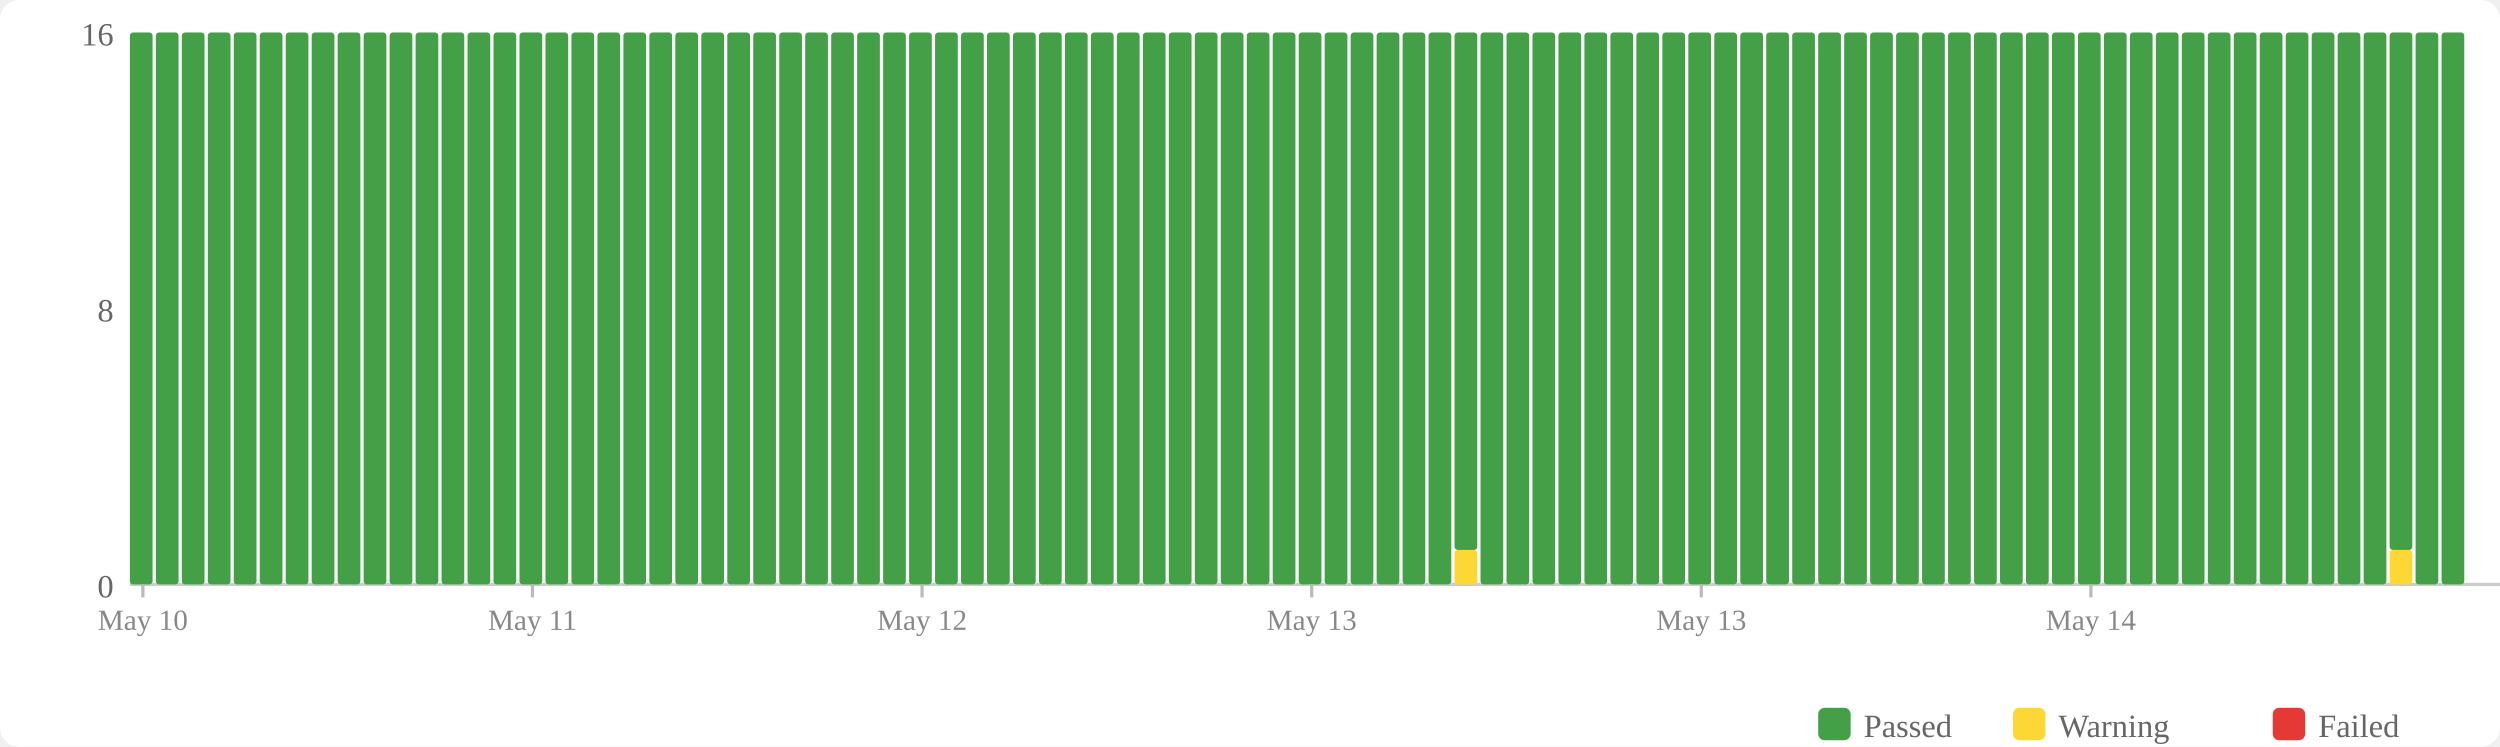
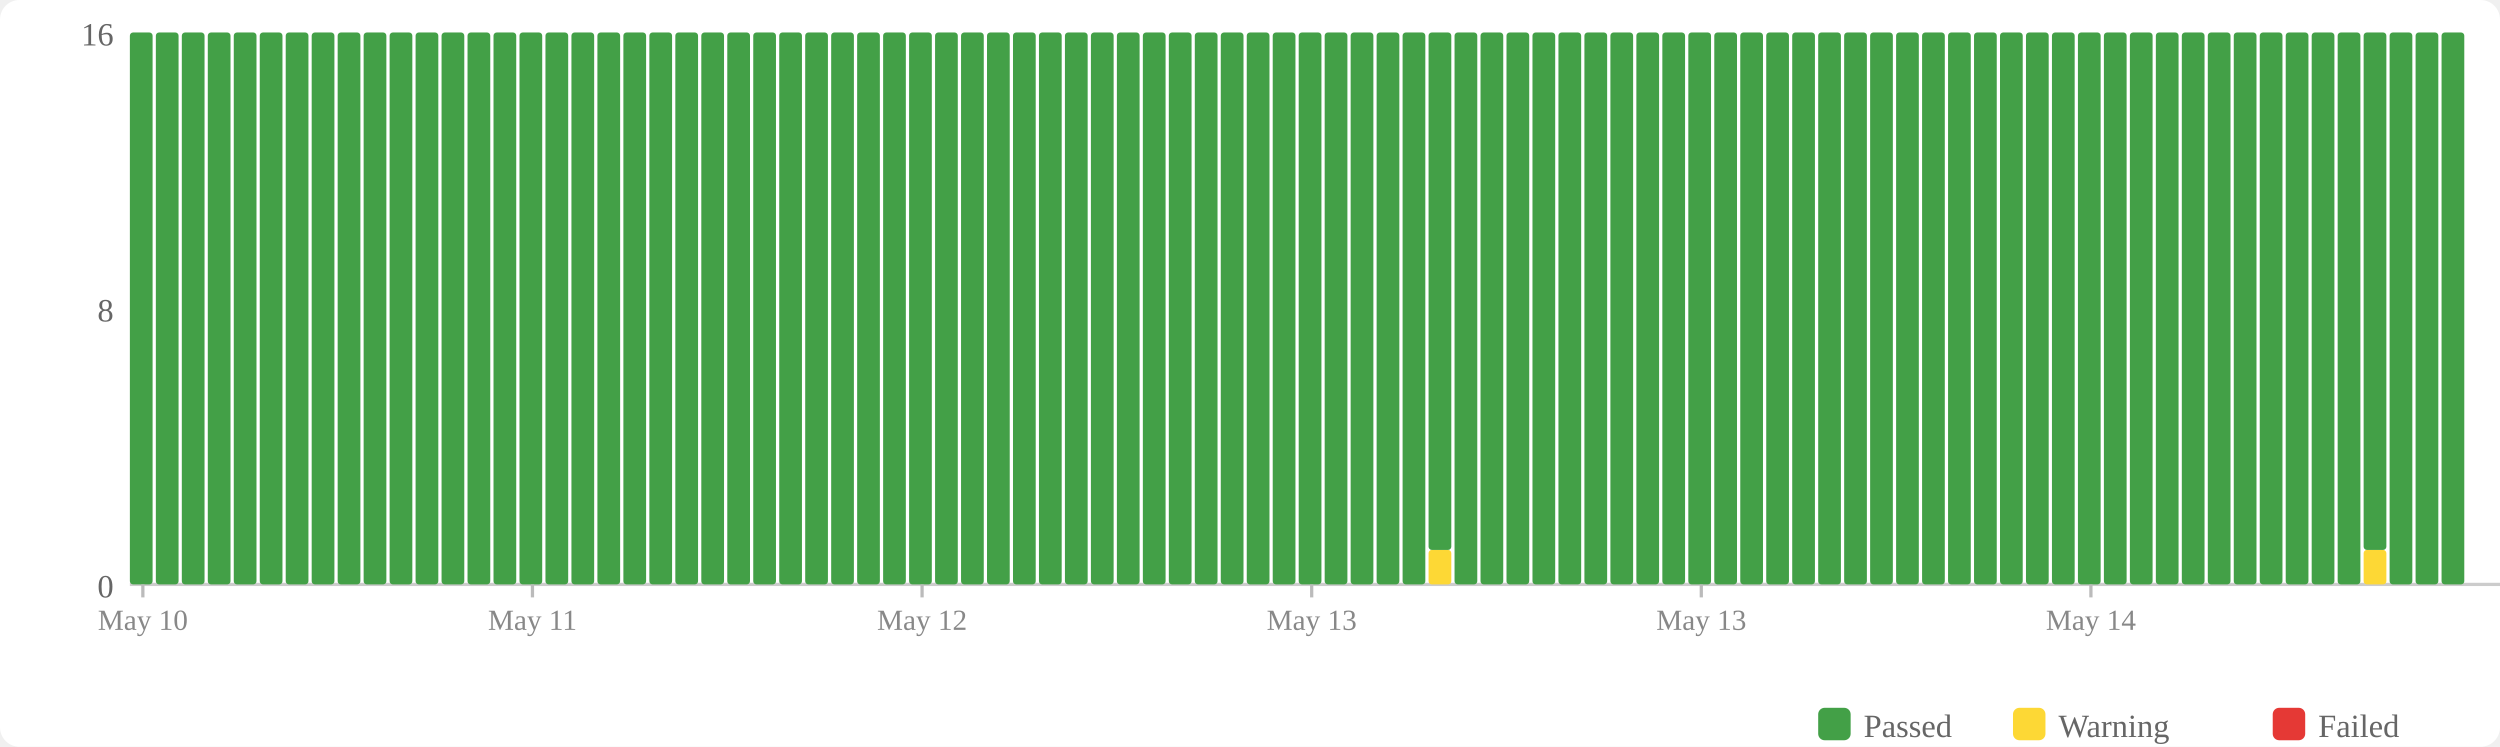
<svg xmlns="http://www.w3.org/2000/svg" width="770" height="230" viewBox="0 0 770 230">
  <rect width="770" height="230" fill="#fff" rx="6" />
  <rect x="560" y="218" width="10" height="10" fill="#43a047" rx="2" />
  <text x="574" y="227" font-size="10" fill="#666">Passed</text>
  <rect x="620" y="218" width="10" height="10" fill="#fdd835" rx="2" />
  <text x="634" y="227" font-size="10" fill="#666">Warning</text>
  <rect x="700" y="218" width="10" height="10" fill="#e53935" rx="2" />
  <text x="714" y="227" font-size="10" fill="#666">Failed</text>
  <text x="35" y="184" text-anchor="end" font-size="10" fill="#666">0</text>
  <text x="35" y="99" text-anchor="end" font-size="10" fill="#666">8</text>
  <text x="35" y="14" text-anchor="end" font-size="10" fill="#666">16</text>
  <line x1="40" y1="180" x2="770" y2="180" stroke="#ccc" stroke-width="1" />
  <rect x="40" y="10" width="7" height="170" fill="#43a047" rx="1" />
  <rect x="48" y="10" width="7" height="170" fill="#43a047" rx="1" />
  <rect x="56" y="10" width="7" height="170" fill="#43a047" rx="1" />
  <rect x="64" y="10" width="7" height="170" fill="#43a047" rx="1" />
  <rect x="72" y="10" width="7" height="170" fill="#43a047" rx="1" />
  <rect x="80" y="10" width="7" height="170" fill="#43a047" rx="1" />
  <rect x="88" y="10" width="7" height="170" fill="#43a047" rx="1" />
  <rect x="96" y="10" width="7" height="170" fill="#43a047" rx="1" />
  <rect x="104" y="10" width="7" height="170" fill="#43a047" rx="1" />
  <rect x="112" y="10" width="7" height="170" fill="#43a047" rx="1" />
  <rect x="120" y="10" width="7" height="170" fill="#43a047" rx="1" />
  <rect x="128" y="10" width="7" height="170" fill="#43a047" rx="1" />
  <rect x="136" y="10" width="7" height="170" fill="#43a047" rx="1" />
  <rect x="144" y="10" width="7" height="170" fill="#43a047" rx="1" />
  <rect x="152" y="10" width="7" height="170" fill="#43a047" rx="1" />
  <rect x="160" y="10" width="7" height="170" fill="#43a047" rx="1" />
  <rect x="168" y="10" width="7" height="170" fill="#43a047" rx="1" />
  <rect x="176" y="10" width="7" height="170" fill="#43a047" rx="1" />
  <rect x="184" y="10" width="7" height="170" fill="#43a047" rx="1" />
  <rect x="192" y="10" width="7" height="170" fill="#43a047" rx="1" />
  <rect x="200" y="10" width="7" height="170" fill="#43a047" rx="1" />
  <rect x="208" y="10" width="7" height="170" fill="#43a047" rx="1" />
  <rect x="216" y="10" width="7" height="170" fill="#43a047" rx="1" />
  <rect x="224" y="10" width="7" height="170" fill="#43a047" rx="1" />
  <rect x="232" y="10" width="7" height="170" fill="#43a047" rx="1" />
  <rect x="240" y="10" width="7" height="170" fill="#43a047" rx="1" />
  <rect x="248" y="10" width="7" height="170" fill="#43a047" rx="1" />
  <rect x="256" y="10" width="7" height="170" fill="#43a047" rx="1" />
  <rect x="264" y="10" width="7" height="170" fill="#43a047" rx="1" />
  <rect x="272" y="10" width="7" height="170" fill="#43a047" rx="1" />
  <rect x="280" y="10" width="7" height="170" fill="#43a047" rx="1" />
  <rect x="288" y="10" width="7" height="170" fill="#43a047" rx="1" />
  <rect x="296" y="10" width="7" height="170" fill="#43a047" rx="1" />
  <rect x="304" y="10" width="7" height="170" fill="#43a047" rx="1" />
  <rect x="312" y="10" width="7" height="170" fill="#43a047" rx="1" />
  <rect x="320" y="10" width="7" height="170" fill="#43a047" rx="1" />
  <rect x="328" y="10" width="7" height="170" fill="#43a047" rx="1" />
  <rect x="336" y="10" width="7" height="170" fill="#43a047" rx="1" />
  <rect x="344" y="10" width="7" height="170" fill="#43a047" rx="1" />
  <rect x="352" y="10" width="7" height="170" fill="#43a047" rx="1" />
  <rect x="360" y="10" width="7" height="170" fill="#43a047" rx="1" />
  <rect x="368" y="10" width="7" height="170" fill="#43a047" rx="1" />
  <rect x="376" y="10" width="7" height="170" fill="#43a047" rx="1" />
  <rect x="384" y="10" width="7" height="170" fill="#43a047" rx="1" />
  <rect x="392" y="10" width="7" height="170" fill="#43a047" rx="1" />
  <rect x="400" y="10" width="7" height="170" fill="#43a047" rx="1" />
  <rect x="408" y="10" width="7" height="170" fill="#43a047" rx="1" />
  <rect x="416" y="10" width="7" height="170" fill="#43a047" rx="1" />
  <rect x="424" y="10" width="7" height="170" fill="#43a047" rx="1" />
  <rect x="432" y="10" width="7" height="170" fill="#43a047" rx="1" />
-   <rect x="440" y="10" width="7" height="170" fill="#43a047" rx="1" />
-   <rect x="448" y="169.375" width="7" height="10.625" fill="#fdd835" rx="1" />
-   <rect x="448" y="10" width="7" height="159.375" fill="#43a047" rx="1" />
+   <rect x="440" y="169.375" width="7" height="10.625" fill="#fdd835" rx="1" />
+   <rect x="440" y="10" width="7" height="159.375" fill="#43a047" rx="1" />
+   <rect x="448" y="10" width="7" height="170" fill="#43a047" rx="1" />
  <rect x="456" y="10" width="7" height="170" fill="#43a047" rx="1" />
  <rect x="464" y="10" width="7" height="170" fill="#43a047" rx="1" />
  <rect x="472" y="10" width="7" height="170" fill="#43a047" rx="1" />
  <rect x="480" y="10" width="7" height="170" fill="#43a047" rx="1" />
  <rect x="488" y="10" width="7" height="170" fill="#43a047" rx="1" />
  <rect x="496" y="10" width="7" height="170" fill="#43a047" rx="1" />
  <rect x="504" y="10" width="7" height="170" fill="#43a047" rx="1" />
  <rect x="512" y="10" width="7" height="170" fill="#43a047" rx="1" />
  <rect x="520" y="10" width="7" height="170" fill="#43a047" rx="1" />
  <rect x="528" y="10" width="7" height="170" fill="#43a047" rx="1" />
  <rect x="536" y="10" width="7" height="170" fill="#43a047" rx="1" />
  <rect x="544" y="10" width="7" height="170" fill="#43a047" rx="1" />
  <rect x="552" y="10" width="7" height="170" fill="#43a047" rx="1" />
  <rect x="560" y="10" width="7" height="170" fill="#43a047" rx="1" />
  <rect x="568" y="10" width="7" height="170" fill="#43a047" rx="1" />
  <rect x="576" y="10" width="7" height="170" fill="#43a047" rx="1" />
  <rect x="584" y="10" width="7" height="170" fill="#43a047" rx="1" />
  <rect x="592" y="10" width="7" height="170" fill="#43a047" rx="1" />
  <rect x="600" y="10" width="7" height="170" fill="#43a047" rx="1" />
  <rect x="608" y="10" width="7" height="170" fill="#43a047" rx="1" />
  <rect x="616" y="10" width="7" height="170" fill="#43a047" rx="1" />
  <rect x="624" y="10" width="7" height="170" fill="#43a047" rx="1" />
  <rect x="632" y="10" width="7" height="170" fill="#43a047" rx="1" />
  <rect x="640" y="10" width="7" height="170" fill="#43a047" rx="1" />
  <rect x="648" y="10" width="7" height="170" fill="#43a047" rx="1" />
  <rect x="656" y="10" width="7" height="170" fill="#43a047" rx="1" />
  <rect x="664" y="10" width="7" height="170" fill="#43a047" rx="1" />
  <rect x="672" y="10" width="7" height="170" fill="#43a047" rx="1" />
  <rect x="680" y="10" width="7" height="170" fill="#43a047" rx="1" />
  <rect x="688" y="10" width="7" height="170" fill="#43a047" rx="1" />
  <rect x="696" y="10" width="7" height="170" fill="#43a047" rx="1" />
  <rect x="704" y="10" width="7" height="170" fill="#43a047" rx="1" />
  <rect x="712" y="10" width="7" height="170" fill="#43a047" rx="1" />
  <rect x="720" y="10" width="7" height="170" fill="#43a047" rx="1" />
-   <rect x="728" y="10" width="7" height="170" fill="#43a047" rx="1" />
-   <rect x="736" y="169.375" width="7" height="10.625" fill="#fdd835" rx="1" />
-   <rect x="736" y="10" width="7" height="159.375" fill="#43a047" rx="1" />
+   <rect x="728" y="169.375" width="7" height="10.625" fill="#fdd835" rx="1" />
+   <rect x="728" y="10" width="7" height="159.375" fill="#43a047" rx="1" />
+   <rect x="736" y="10" width="7" height="170" fill="#43a047" rx="1" />
  <rect x="744" y="10" width="7" height="170" fill="#43a047" rx="1" />
  <rect x="752" y="10" width="7" height="170" fill="#43a047" rx="1" />
  <line x1="44.0" y1="180" x2="44.0" y2="184" stroke="#bbb" stroke-width="1" />
  <text x="44.0" y="194" text-anchor="middle" font-size="9" fill="#888">May 10</text>
  <line x1="164.0" y1="180" x2="164.0" y2="184" stroke="#bbb" stroke-width="1" />
  <text x="164.0" y="194" text-anchor="middle" font-size="9" fill="#888">May 11</text>
  <line x1="284.0" y1="180" x2="284.0" y2="184" stroke="#bbb" stroke-width="1" />
  <text x="284.0" y="194" text-anchor="middle" font-size="9" fill="#888">May 12</text>
  <line x1="404.0" y1="180" x2="404.0" y2="184" stroke="#bbb" stroke-width="1" />
  <text x="404.0" y="194" text-anchor="middle" font-size="9" fill="#888">May 13</text>
  <line x1="524.0" y1="180" x2="524.0" y2="184" stroke="#bbb" stroke-width="1" />
  <text x="524.0" y="194" text-anchor="middle" font-size="9" fill="#888">May 13</text>
  <line x1="644.0" y1="180" x2="644.0" y2="184" stroke="#bbb" stroke-width="1" />
  <text x="644.0" y="194" text-anchor="middle" font-size="9" fill="#888">May 14</text>
</svg>
